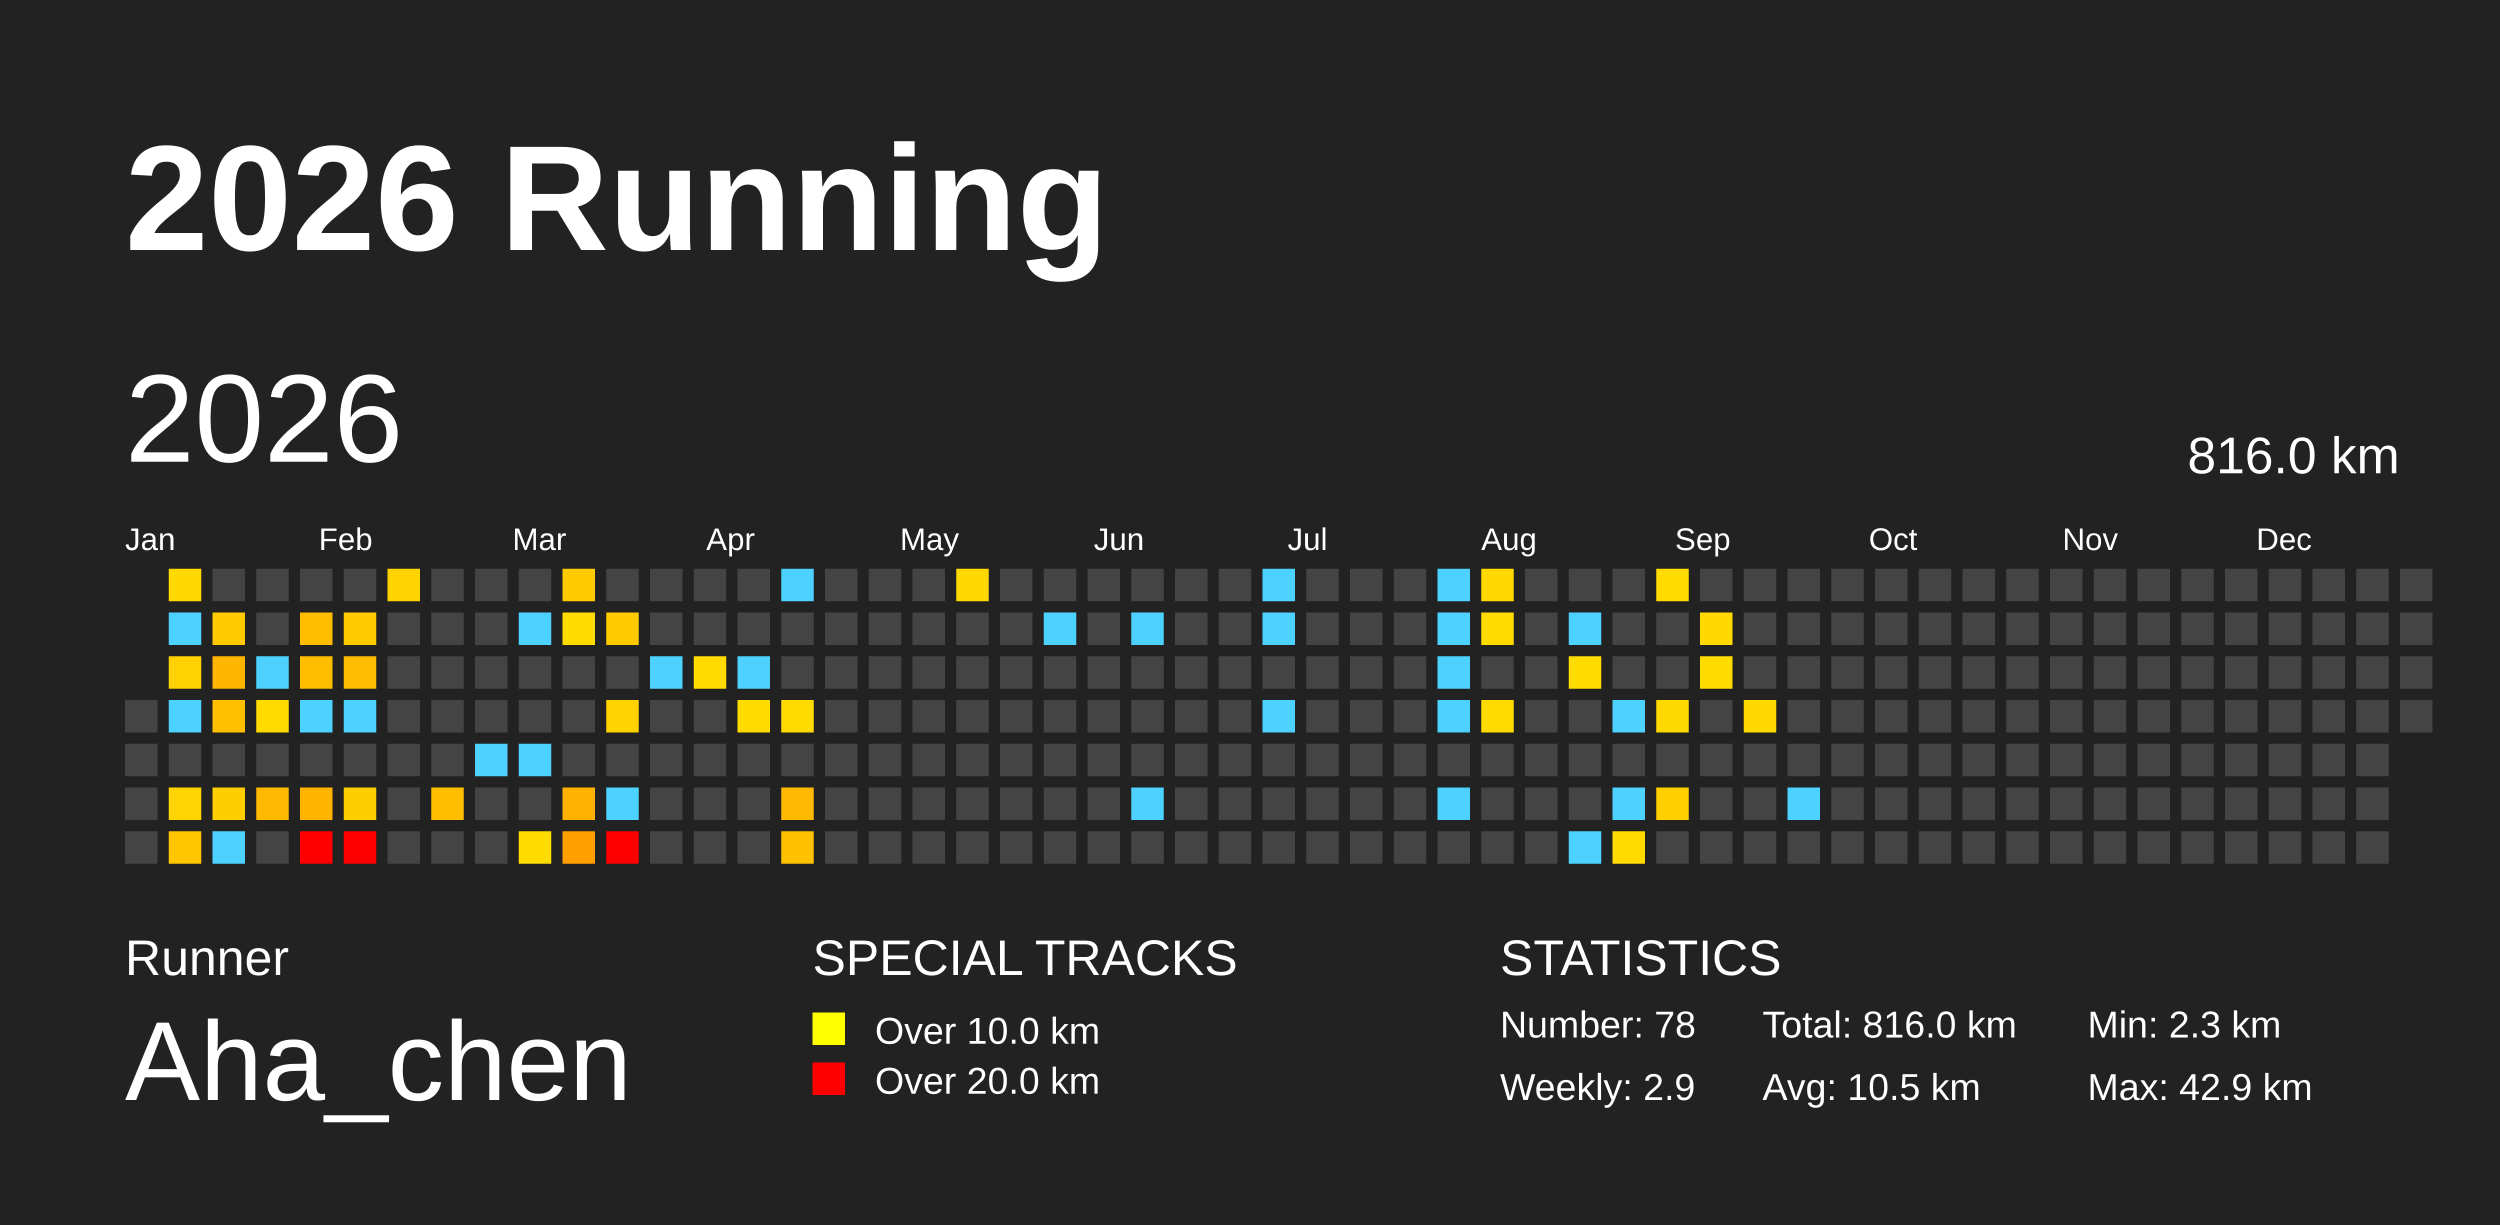
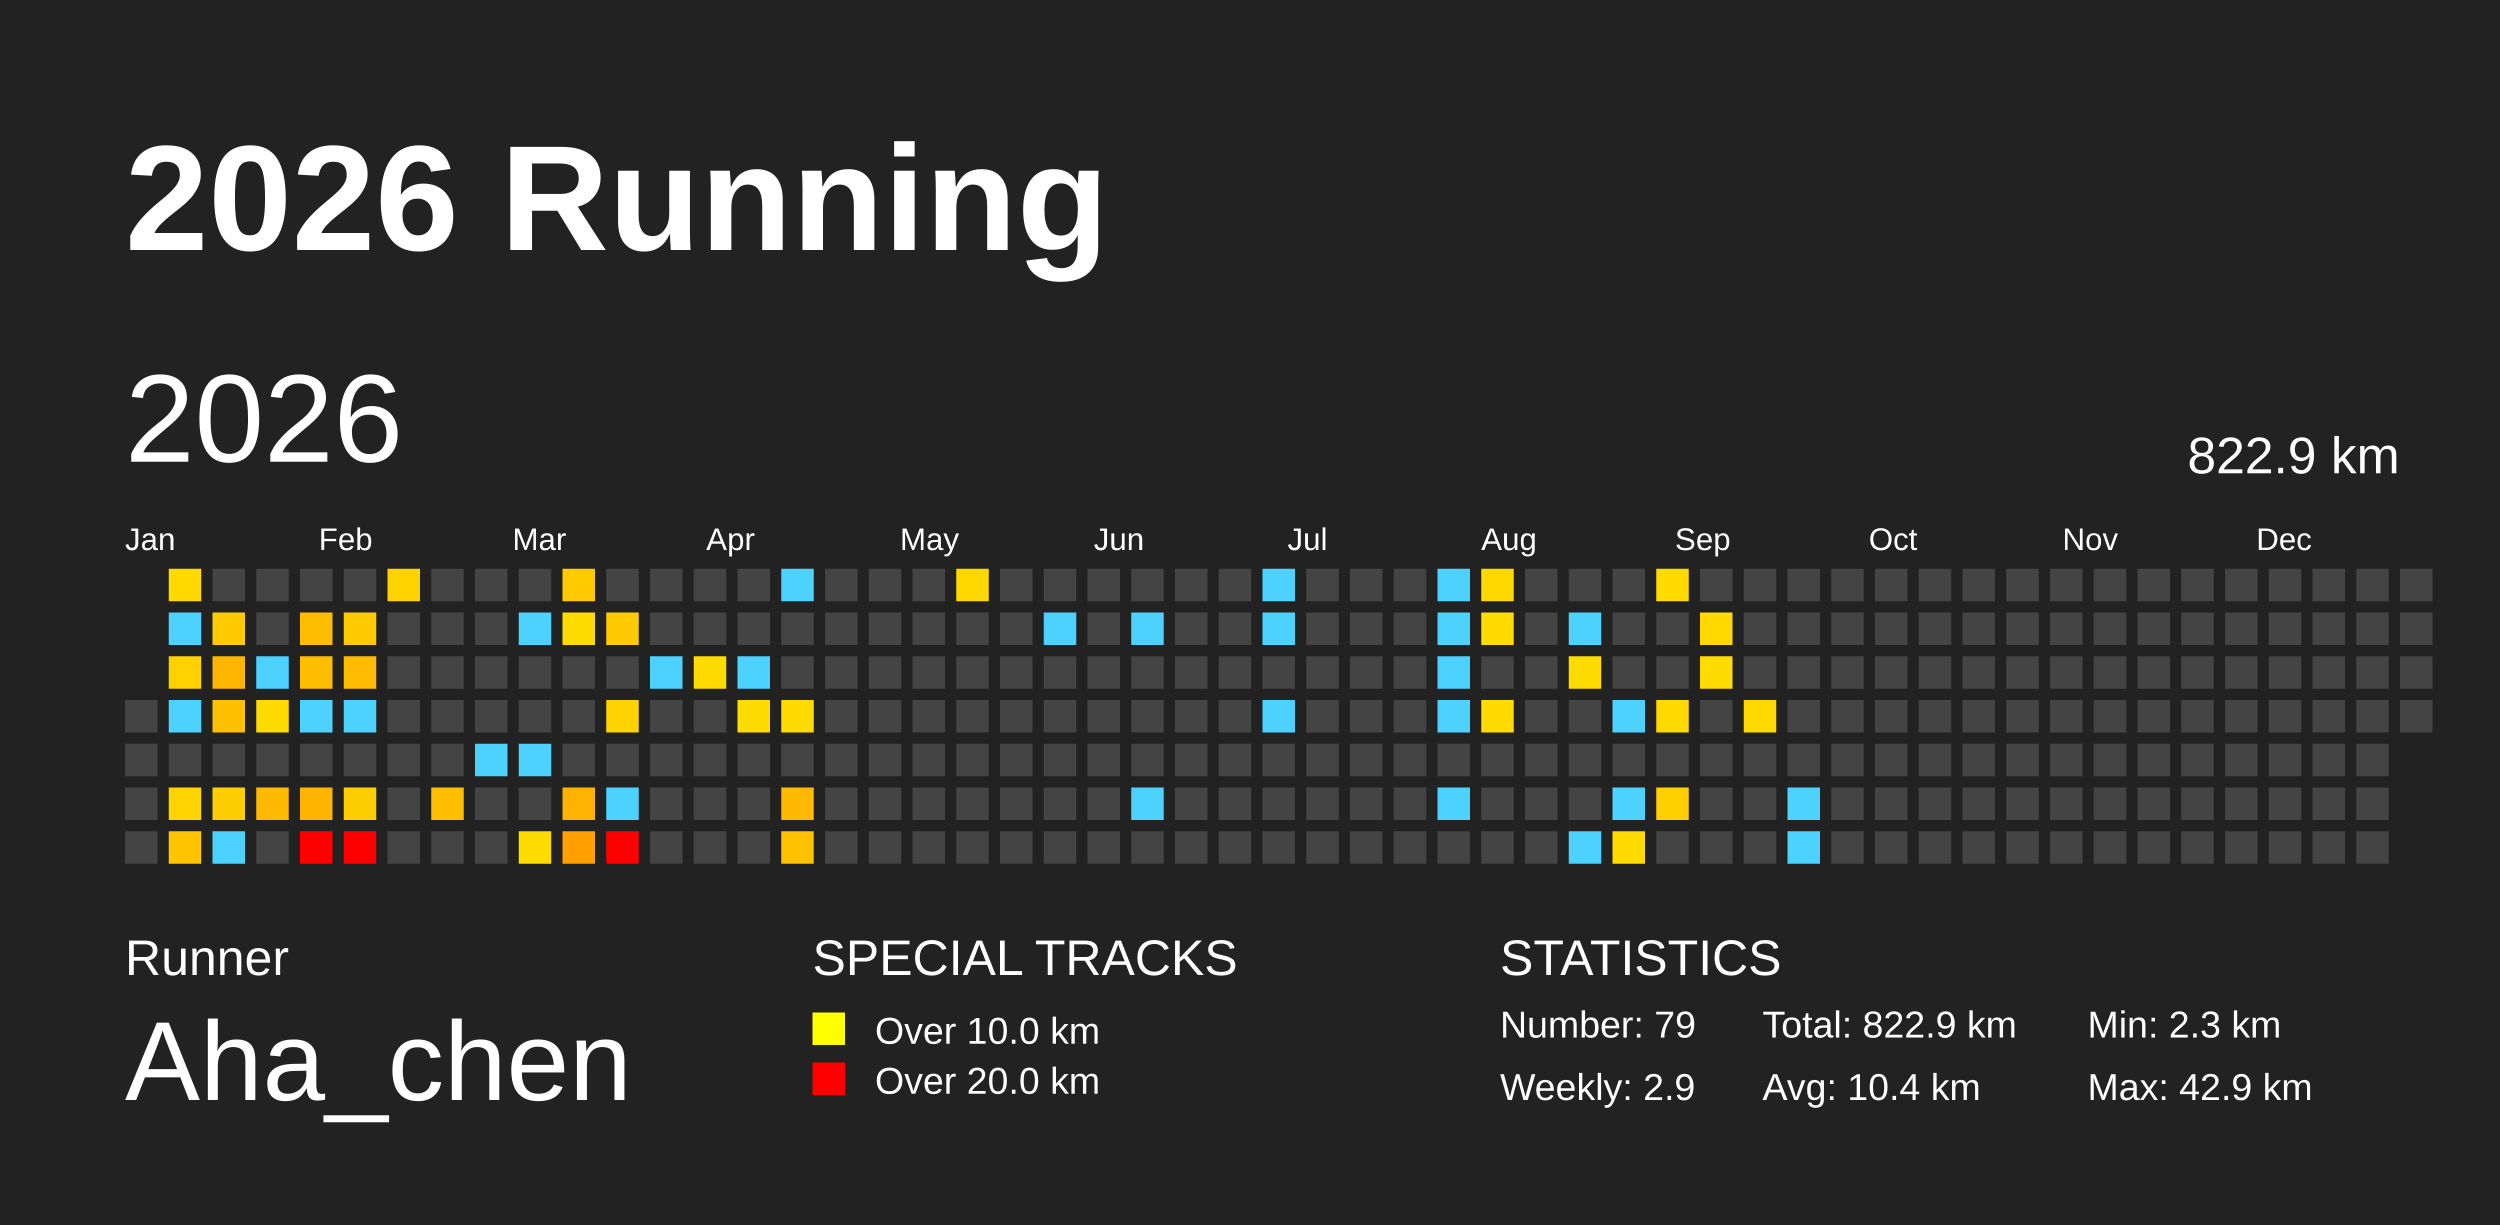
<svg xmlns="http://www.w3.org/2000/svg" baseProfile="full" height="98mm" version="1.1" viewBox="0,0,200,98" width="200mm">
  <defs />
  <rect fill="#222222" height="98" width="200" x="0" y="0" />
  <text fill="#FFFFFF" style="font-size:12px; font-family:Arial; font-weight:bold;" x="10" y="20">2026 Running</text>
  <text fill="#FFFFFF" style="font-size:4px; font-family:Arial" x="10" y="78">Runner</text>
  <text fill="#FFFFFF" style="font-size:9px; font-family:Arial" x="10" y="88">Aha_chen</text>
  <text fill="#FFFFFF" style="font-size:4px; font-family:Arial" x="65" y="78">SPECIAL TRACKS</text>
  <rect fill="yellow" height="2.6" width="2.6" x="65" y="81" />
  <text fill="#FFFFFF" style="font-size:3px; font-family:Arial" x="70" y="83.5">Over 10.0 km</text>
  <rect fill="red" height="2.6" width="2.6" x="65" y="85" />
  <text fill="#FFFFFF" style="font-size:3px; font-family:Arial" x="70" y="87.5">Over 20.0 km</text>
  <text fill="#FFFFFF" style="font-size:4px; font-family:Arial" x="120" y="78">STATISTICS</text>
-   <text fill="#FFFFFF" style="font-size:3px; font-family:Arial" x="120" y="83">Number: 78</text>
+   <text fill="#FFFFFF" style="font-size:3px; font-family:Arial" x="120" y="83">Number: 79</text>
  <text fill="#FFFFFF" style="font-size:3px; font-family:Arial" x="120" y="88">Weekly: 2.9</text>
-   <text fill="#FFFFFF" style="font-size:3px; font-family:Arial" x="141" y="83">Total: 816.0 km</text>
-   <text fill="#FFFFFF" style="font-size:3px; font-family:Arial" x="141" y="88">Avg: 10.5 km</text>
+   <text fill="#FFFFFF" style="font-size:3px; font-family:Arial" x="141" y="83">Total: 822.9 km</text>
+   <text fill="#FFFFFF" style="font-size:3px; font-family:Arial" x="141" y="88">Avg: 10.4 km</text>
  <text fill="#FFFFFF" style="font-size:3px; font-family:Arial" x="167" y="83">Min: 2.3 km</text>
  <text fill="#FFFFFF" style="font-size:3px; font-family:Arial" x="167" y="88">Max: 42.9 km</text>
  <text dominant-baseline="hanging" fill="#FFFFFF" style="font-size:10.0px; font-family:Arial;" x="10" y="30">2026</text>
-   <text dominant-baseline="hanging" fill="#FFFFFF" style="font-size:4.125px; font-family:Arial;" x="175" y="35">816.0 km</text>
+   <text dominant-baseline="hanging" fill="#FFFFFF" style="font-size:4.125px; font-family:Arial;" x="175" y="35">822.9 km</text>
  <text fill="#FFFFFF" style="font-size:2.5px; font-family:Arial" x="10.0" y="44">Jan</text>
  <text fill="#FFFFFF" style="font-size:2.5px; font-family:Arial" x="25.5" y="44">Feb</text>
  <text fill="#FFFFFF" style="font-size:2.5px; font-family:Arial" x="41.0" y="44">Mar</text>
  <text fill="#FFFFFF" style="font-size:2.5px; font-family:Arial" x="56.5" y="44">Apr</text>
  <text fill="#FFFFFF" style="font-size:2.5px; font-family:Arial" x="72.0" y="44">May</text>
  <text fill="#FFFFFF" style="font-size:2.5px; font-family:Arial" x="87.5" y="44">Jun</text>
  <text fill="#FFFFFF" style="font-size:2.5px; font-family:Arial" x="103.0" y="44">Jul</text>
  <text fill="#FFFFFF" style="font-size:2.5px; font-family:Arial" x="118.5" y="44">Aug</text>
  <text fill="#FFFFFF" style="font-size:2.5px; font-family:Arial" x="134.0" y="44">Sep</text>
  <text fill="#FFFFFF" style="font-size:2.5px; font-family:Arial" x="149.5" y="44">Oct</text>
  <text fill="#FFFFFF" style="font-size:2.5px; font-family:Arial" x="165.0" y="44">Nov</text>
  <text fill="#FFFFFF" style="font-size:2.5px; font-family:Arial" x="180.5" y="44">Dec</text>
  <rect fill="#444444" height="2.6" width="2.6" x="10.0" y="56.0" />
  <rect fill="#444444" height="2.6" width="2.6" x="10.0" y="59.5" />
  <rect fill="#444444" height="2.6" width="2.6" x="10.0" y="63.0" />
  <rect fill="#444444" height="2.6" width="2.6" x="10.0" y="66.5" />
  <rect fill="#ffd900" height="2.6" width="2.6" x="13.5" y="45.5" />
  <rect fill="#4dd2ff" height="2.6" width="2.6" x="13.5" y="49.0" />
  <rect fill="#ffd100" height="2.6" width="2.6" x="13.5" y="52.5" />
  <rect fill="#4dd2ff" height="2.6" width="2.6" x="13.5" y="56.0" />
  <rect fill="#444444" height="2.6" width="2.6" x="13.5" y="59.5" />
  <rect fill="#ffd400" height="2.6" width="2.6" x="13.5" y="63.0" />
  <rect fill="#ffc500" height="2.6" width="2.6" x="13.5" y="66.5" />
  <rect fill="#444444" height="2.6" width="2.6" x="17.0" y="45.5" />
  <rect fill="#ffcb00" height="2.6" width="2.6" x="17.0" y="49.0" />
  <rect fill="#ffb600" height="2.6" width="2.6" x="17.0" y="52.5" />
  <rect fill="#ffc000" height="2.6" width="2.6" x="17.0" y="56.0" />
  <rect fill="#444444" height="2.6" width="2.6" x="17.0" y="59.5" />
  <rect fill="#ffce00" height="2.6" width="2.6" x="17.0" y="63.0" />
  <rect fill="#4dd2ff" height="2.6" width="2.6" x="17.0" y="66.5" />
  <rect fill="#444444" height="2.6" width="2.6" x="20.5" y="45.5" />
  <rect fill="#444444" height="2.6" width="2.6" x="20.5" y="49.0" />
  <rect fill="#4dd2ff" height="2.6" width="2.6" x="20.5" y="52.5" />
  <rect fill="#ffdb00" height="2.6" width="2.6" x="20.5" y="56.0" />
  <rect fill="#444444" height="2.6" width="2.6" x="20.5" y="59.5" />
  <rect fill="#ffb900" height="2.6" width="2.6" x="20.5" y="63.0" />
  <rect fill="#444444" height="2.6" width="2.6" x="20.5" y="66.5" />
  <rect fill="#444444" height="2.6" width="2.6" x="24.0" y="45.5" />
  <rect fill="#ffbd00" height="2.6" width="2.6" x="24.0" y="49.0" />
  <rect fill="#ffbd00" height="2.6" width="2.6" x="24.0" y="52.5" />
  <rect fill="#4dd2ff" height="2.6" width="2.6" x="24.0" y="56.0" />
  <rect fill="#444444" height="2.6" width="2.6" x="24.0" y="59.5" />
  <rect fill="#ffb400" height="2.6" width="2.6" x="24.0" y="63.0" />
  <rect fill="red" height="2.6" width="2.6" x="24.0" y="66.5" />
  <rect fill="#444444" height="2.6" width="2.6" x="27.5" y="45.5" />
  <rect fill="#ffcb00" height="2.6" width="2.6" x="27.5" y="49.0" />
  <rect fill="#ffbc00" height="2.6" width="2.6" x="27.5" y="52.5" />
  <rect fill="#4dd2ff" height="2.6" width="2.6" x="27.5" y="56.0" />
  <rect fill="#444444" height="2.6" width="2.6" x="27.5" y="59.5" />
  <rect fill="#ffce00" height="2.6" width="2.6" x="27.5" y="63.0" />
  <rect fill="red" height="2.6" width="2.6" x="27.5" y="66.5" />
  <rect fill="#ffd300" height="2.6" width="2.6" x="31.0" y="45.5" />
  <rect fill="#444444" height="2.6" width="2.6" x="31.0" y="49.0" />
  <rect fill="#444444" height="2.6" width="2.6" x="31.0" y="52.5" />
  <rect fill="#444444" height="2.6" width="2.6" x="31.0" y="56.0" />
  <rect fill="#444444" height="2.6" width="2.6" x="31.0" y="59.5" />
  <rect fill="#444444" height="2.6" width="2.6" x="31.0" y="63.0" />
  <rect fill="#444444" height="2.6" width="2.6" x="31.0" y="66.5" />
  <rect fill="#444444" height="2.6" width="2.6" x="34.5" y="45.5" />
  <rect fill="#444444" height="2.6" width="2.6" x="34.5" y="49.0" />
  <rect fill="#444444" height="2.6" width="2.6" x="34.5" y="52.5" />
  <rect fill="#444444" height="2.6" width="2.6" x="34.5" y="56.0" />
  <rect fill="#444444" height="2.6" width="2.6" x="34.5" y="59.5" />
  <rect fill="#ffbe00" height="2.6" width="2.6" x="34.5" y="63.0" />
  <rect fill="#444444" height="2.6" width="2.6" x="34.5" y="66.5" />
  <rect fill="#444444" height="2.6" width="2.6" x="38.0" y="45.5" />
  <rect fill="#444444" height="2.6" width="2.6" x="38.0" y="49.0" />
  <rect fill="#444444" height="2.6" width="2.6" x="38.0" y="52.5" />
  <rect fill="#444444" height="2.6" width="2.6" x="38.0" y="56.0" />
  <rect fill="#4dd2ff" height="2.6" width="2.6" x="38.0" y="59.5" />
  <rect fill="#444444" height="2.6" width="2.6" x="38.0" y="63.0" />
  <rect fill="#444444" height="2.6" width="2.6" x="38.0" y="66.5" />
  <rect fill="#444444" height="2.6" width="2.6" x="41.5" y="45.5" />
  <rect fill="#4dd2ff" height="2.6" width="2.6" x="41.5" y="49.0" />
  <rect fill="#444444" height="2.6" width="2.6" x="41.5" y="52.5" />
  <rect fill="#444444" height="2.6" width="2.6" x="41.5" y="56.0" />
  <rect fill="#4dd2ff" height="2.6" width="2.6" x="41.5" y="59.5" />
  <rect fill="#444444" height="2.6" width="2.6" x="41.5" y="63.0" />
  <rect fill="#ffdc00" height="2.6" width="2.6" x="41.5" y="66.5" />
  <rect fill="#ffcb00" height="2.6" width="2.6" x="45.0" y="45.5" />
  <rect fill="#ffdc00" height="2.6" width="2.6" x="45.0" y="49.0" />
  <rect fill="#444444" height="2.6" width="2.6" x="45.0" y="52.5" />
  <rect fill="#444444" height="2.6" width="2.6" x="45.0" y="56.0" />
  <rect fill="#444444" height="2.6" width="2.6" x="45.0" y="59.5" />
  <rect fill="#ffb300" height="2.6" width="2.6" x="45.0" y="63.0" />
  <rect fill="#ff9f00" height="2.6" width="2.6" x="45.0" y="66.5" />
  <rect fill="#444444" height="2.6" width="2.6" x="48.5" y="45.5" />
  <rect fill="#ffcb00" height="2.6" width="2.6" x="48.5" y="49.0" />
  <rect fill="#444444" height="2.6" width="2.6" x="48.5" y="52.5" />
  <rect fill="#ffd300" height="2.6" width="2.6" x="48.5" y="56.0" />
  <rect fill="#444444" height="2.6" width="2.6" x="48.5" y="59.5" />
  <rect fill="#4dd2ff" height="2.6" width="2.6" x="48.5" y="63.0" />
  <rect fill="red" height="2.6" width="2.6" x="48.5" y="66.5" />
  <rect fill="#444444" height="2.6" width="2.6" x="52.0" y="45.5" />
  <rect fill="#444444" height="2.6" width="2.6" x="52.0" y="49.0" />
  <rect fill="#4dd2ff" height="2.6" width="2.6" x="52.0" y="52.5" />
  <rect fill="#444444" height="2.6" width="2.6" x="52.0" y="56.0" />
  <rect fill="#444444" height="2.6" width="2.6" x="52.0" y="59.5" />
  <rect fill="#444444" height="2.6" width="2.6" x="52.0" y="63.0" />
  <rect fill="#444444" height="2.6" width="2.6" x="52.0" y="66.5" />
  <rect fill="#444444" height="2.6" width="2.6" x="55.5" y="45.5" />
  <rect fill="#444444" height="2.6" width="2.6" x="55.5" y="49.0" />
  <rect fill="#ffdb00" height="2.6" width="2.6" x="55.5" y="52.5" />
  <rect fill="#444444" height="2.6" width="2.6" x="55.5" y="56.0" />
  <rect fill="#444444" height="2.6" width="2.6" x="55.5" y="59.5" />
  <rect fill="#444444" height="2.6" width="2.6" x="55.5" y="63.0" />
  <rect fill="#444444" height="2.6" width="2.6" x="55.5" y="66.5" />
  <rect fill="#444444" height="2.6" width="2.6" x="59.0" y="45.5" />
  <rect fill="#444444" height="2.6" width="2.6" x="59.0" y="49.0" />
  <rect fill="#4dd2ff" height="2.6" width="2.6" x="59.0" y="52.5" />
  <rect fill="#ffdc00" height="2.6" width="2.6" x="59.0" y="56.0" />
  <rect fill="#444444" height="2.6" width="2.6" x="59.0" y="59.5" />
  <rect fill="#444444" height="2.6" width="2.6" x="59.0" y="63.0" />
  <rect fill="#444444" height="2.6" width="2.6" x="59.0" y="66.5" />
  <rect fill="#4dd2ff" height="2.6" width="2.6" x="62.5" y="45.5" />
  <rect fill="#444444" height="2.6" width="2.6" x="62.5" y="49.0" />
  <rect fill="#444444" height="2.6" width="2.6" x="62.5" y="52.5" />
  <rect fill="#ffdb00" height="2.6" width="2.6" x="62.5" y="56.0" />
  <rect fill="#444444" height="2.6" width="2.6" x="62.5" y="59.5" />
  <rect fill="#ffb900" height="2.6" width="2.6" x="62.5" y="63.0" />
  <rect fill="#ffc100" height="2.6" width="2.6" x="62.5" y="66.5" />
  <rect fill="#444444" height="2.6" width="2.6" x="66.0" y="45.5" />
  <rect fill="#444444" height="2.6" width="2.6" x="66.0" y="49.0" />
  <rect fill="#444444" height="2.6" width="2.6" x="66.0" y="52.5" />
  <rect fill="#444444" height="2.6" width="2.6" x="66.0" y="56.0" />
  <rect fill="#444444" height="2.6" width="2.6" x="66.0" y="59.5" />
  <rect fill="#444444" height="2.6" width="2.6" x="66.0" y="63.0" />
  <rect fill="#444444" height="2.6" width="2.6" x="66.0" y="66.5" />
  <rect fill="#444444" height="2.6" width="2.6" x="69.5" y="45.5" />
  <rect fill="#444444" height="2.6" width="2.6" x="69.5" y="49.0" />
  <rect fill="#444444" height="2.6" width="2.6" x="69.5" y="52.5" />
  <rect fill="#444444" height="2.6" width="2.6" x="69.5" y="56.0" />
  <rect fill="#444444" height="2.6" width="2.6" x="69.5" y="59.5" />
  <rect fill="#444444" height="2.6" width="2.6" x="69.5" y="63.0" />
  <rect fill="#444444" height="2.6" width="2.6" x="69.5" y="66.5" />
  <rect fill="#444444" height="2.6" width="2.6" x="73.0" y="45.5" />
  <rect fill="#444444" height="2.6" width="2.6" x="73.0" y="49.0" />
  <rect fill="#444444" height="2.6" width="2.6" x="73.0" y="52.5" />
  <rect fill="#444444" height="2.6" width="2.6" x="73.0" y="56.0" />
  <rect fill="#444444" height="2.6" width="2.6" x="73.0" y="59.5" />
  <rect fill="#444444" height="2.6" width="2.6" x="73.0" y="63.0" />
  <rect fill="#444444" height="2.6" width="2.6" x="73.0" y="66.5" />
  <rect fill="#ffd800" height="2.6" width="2.6" x="76.5" y="45.5" />
  <rect fill="#444444" height="2.6" width="2.6" x="76.5" y="49.0" />
  <rect fill="#444444" height="2.6" width="2.6" x="76.5" y="52.5" />
  <rect fill="#444444" height="2.6" width="2.6" x="76.5" y="56.0" />
  <rect fill="#444444" height="2.6" width="2.6" x="76.5" y="59.5" />
  <rect fill="#444444" height="2.6" width="2.6" x="76.5" y="63.0" />
  <rect fill="#444444" height="2.6" width="2.6" x="76.5" y="66.5" />
  <rect fill="#444444" height="2.6" width="2.6" x="80.0" y="45.5" />
  <rect fill="#444444" height="2.6" width="2.6" x="80.0" y="49.0" />
  <rect fill="#444444" height="2.6" width="2.6" x="80.0" y="52.5" />
  <rect fill="#444444" height="2.6" width="2.6" x="80.0" y="56.0" />
  <rect fill="#444444" height="2.6" width="2.6" x="80.0" y="59.5" />
  <rect fill="#444444" height="2.6" width="2.6" x="80.0" y="63.0" />
  <rect fill="#444444" height="2.6" width="2.6" x="80.0" y="66.5" />
  <rect fill="#444444" height="2.6" width="2.6" x="83.5" y="45.5" />
  <rect fill="#4dd2ff" height="2.6" width="2.6" x="83.5" y="49.0" />
  <rect fill="#444444" height="2.6" width="2.6" x="83.5" y="52.5" />
  <rect fill="#444444" height="2.6" width="2.6" x="83.5" y="56.0" />
  <rect fill="#444444" height="2.6" width="2.6" x="83.5" y="59.5" />
  <rect fill="#444444" height="2.6" width="2.6" x="83.5" y="63.0" />
  <rect fill="#444444" height="2.6" width="2.6" x="83.5" y="66.5" />
  <rect fill="#444444" height="2.6" width="2.6" x="87.0" y="45.5" />
  <rect fill="#444444" height="2.6" width="2.6" x="87.0" y="49.0" />
  <rect fill="#444444" height="2.6" width="2.6" x="87.0" y="52.5" />
  <rect fill="#444444" height="2.6" width="2.6" x="87.0" y="56.0" />
  <rect fill="#444444" height="2.6" width="2.6" x="87.0" y="59.5" />
  <rect fill="#444444" height="2.6" width="2.6" x="87.0" y="63.0" />
  <rect fill="#444444" height="2.6" width="2.6" x="87.0" y="66.5" />
  <rect fill="#444444" height="2.6" width="2.6" x="90.5" y="45.5" />
  <rect fill="#4dd2ff" height="2.6" width="2.6" x="90.5" y="49.0" />
  <rect fill="#444444" height="2.6" width="2.6" x="90.5" y="52.5" />
  <rect fill="#444444" height="2.6" width="2.6" x="90.5" y="56.0" />
  <rect fill="#444444" height="2.6" width="2.6" x="90.5" y="59.5" />
  <rect fill="#4dd2ff" height="2.6" width="2.6" x="90.5" y="63.0" />
  <rect fill="#444444" height="2.6" width="2.6" x="90.5" y="66.5" />
  <rect fill="#444444" height="2.6" width="2.6" x="94.0" y="45.5" />
  <rect fill="#444444" height="2.6" width="2.6" x="94.0" y="49.0" />
  <rect fill="#444444" height="2.6" width="2.6" x="94.0" y="52.5" />
  <rect fill="#444444" height="2.6" width="2.6" x="94.0" y="56.0" />
  <rect fill="#444444" height="2.6" width="2.6" x="94.0" y="59.5" />
  <rect fill="#444444" height="2.6" width="2.6" x="94.0" y="63.0" />
  <rect fill="#444444" height="2.6" width="2.6" x="94.0" y="66.5" />
  <rect fill="#444444" height="2.6" width="2.6" x="97.5" y="45.5" />
  <rect fill="#444444" height="2.6" width="2.6" x="97.5" y="49.0" />
  <rect fill="#444444" height="2.6" width="2.6" x="97.5" y="52.5" />
  <rect fill="#444444" height="2.6" width="2.6" x="97.5" y="56.0" />
  <rect fill="#444444" height="2.6" width="2.6" x="97.5" y="59.5" />
  <rect fill="#444444" height="2.6" width="2.6" x="97.5" y="63.0" />
  <rect fill="#444444" height="2.6" width="2.6" x="97.5" y="66.5" />
  <rect fill="#4dd2ff" height="2.6" width="2.6" x="101.0" y="45.5" />
  <rect fill="#4dd2ff" height="2.6" width="2.6" x="101.0" y="49.0" />
  <rect fill="#444444" height="2.6" width="2.6" x="101.0" y="52.5" />
  <rect fill="#4dd2ff" height="2.6" width="2.6" x="101.0" y="56.0" />
  <rect fill="#444444" height="2.6" width="2.6" x="101.0" y="59.5" />
  <rect fill="#444444" height="2.6" width="2.6" x="101.0" y="63.0" />
  <rect fill="#444444" height="2.6" width="2.6" x="101.0" y="66.5" />
  <rect fill="#444444" height="2.6" width="2.6" x="104.5" y="45.5" />
  <rect fill="#444444" height="2.6" width="2.6" x="104.5" y="49.0" />
  <rect fill="#444444" height="2.6" width="2.6" x="104.5" y="52.5" />
  <rect fill="#444444" height="2.6" width="2.6" x="104.5" y="56.0" />
  <rect fill="#444444" height="2.6" width="2.6" x="104.5" y="59.5" />
  <rect fill="#444444" height="2.6" width="2.6" x="104.5" y="63.0" />
  <rect fill="#444444" height="2.6" width="2.6" x="104.5" y="66.5" />
  <rect fill="#444444" height="2.6" width="2.6" x="108.0" y="45.5" />
  <rect fill="#444444" height="2.6" width="2.6" x="108.0" y="49.0" />
  <rect fill="#444444" height="2.6" width="2.6" x="108.0" y="52.5" />
  <rect fill="#444444" height="2.6" width="2.6" x="108.0" y="56.0" />
  <rect fill="#444444" height="2.6" width="2.6" x="108.0" y="59.5" />
  <rect fill="#444444" height="2.6" width="2.6" x="108.0" y="63.0" />
  <rect fill="#444444" height="2.6" width="2.6" x="108.0" y="66.5" />
  <rect fill="#444444" height="2.6" width="2.6" x="111.5" y="45.5" />
  <rect fill="#444444" height="2.6" width="2.6" x="111.5" y="49.0" />
  <rect fill="#444444" height="2.6" width="2.6" x="111.5" y="52.5" />
  <rect fill="#444444" height="2.6" width="2.6" x="111.5" y="56.0" />
  <rect fill="#444444" height="2.6" width="2.6" x="111.5" y="59.5" />
  <rect fill="#444444" height="2.6" width="2.6" x="111.5" y="63.0" />
  <rect fill="#444444" height="2.6" width="2.6" x="111.5" y="66.5" />
  <rect fill="#4dd2ff" height="2.6" width="2.6" x="115.0" y="45.5" />
  <rect fill="#4dd2ff" height="2.6" width="2.6" x="115.0" y="49.0" />
  <rect fill="#4dd2ff" height="2.6" width="2.6" x="115.0" y="52.5" />
  <rect fill="#4dd2ff" height="2.6" width="2.6" x="115.0" y="56.0" />
  <rect fill="#444444" height="2.6" width="2.6" x="115.0" y="59.5" />
  <rect fill="#4dd2ff" height="2.6" width="2.6" x="115.0" y="63.0" />
  <rect fill="#444444" height="2.6" width="2.6" x="115.0" y="66.5" />
  <rect fill="#ffd800" height="2.6" width="2.6" x="118.5" y="45.5" />
  <rect fill="#ffdb00" height="2.6" width="2.6" x="118.5" y="49.0" />
  <rect fill="#444444" height="2.6" width="2.6" x="118.5" y="52.5" />
  <rect fill="#ffdb00" height="2.6" width="2.6" x="118.5" y="56.0" />
  <rect fill="#444444" height="2.6" width="2.6" x="118.5" y="59.5" />
  <rect fill="#444444" height="2.6" width="2.6" x="118.5" y="63.0" />
  <rect fill="#444444" height="2.6" width="2.6" x="118.5" y="66.5" />
  <rect fill="#444444" height="2.6" width="2.6" x="122.0" y="45.5" />
  <rect fill="#444444" height="2.6" width="2.6" x="122.0" y="49.0" />
  <rect fill="#444444" height="2.6" width="2.6" x="122.0" y="52.5" />
  <rect fill="#444444" height="2.6" width="2.6" x="122.0" y="56.0" />
  <rect fill="#444444" height="2.6" width="2.6" x="122.0" y="59.5" />
  <rect fill="#444444" height="2.6" width="2.6" x="122.0" y="63.0" />
  <rect fill="#444444" height="2.6" width="2.6" x="122.0" y="66.5" />
  <rect fill="#444444" height="2.6" width="2.6" x="125.5" y="45.5" />
  <rect fill="#4dd2ff" height="2.6" width="2.6" x="125.5" y="49.0" />
  <rect fill="#ffdc00" height="2.6" width="2.6" x="125.5" y="52.5" />
  <rect fill="#444444" height="2.6" width="2.6" x="125.5" y="56.0" />
  <rect fill="#444444" height="2.6" width="2.6" x="125.5" y="59.5" />
  <rect fill="#444444" height="2.6" width="2.6" x="125.5" y="63.0" />
  <rect fill="#4dd2ff" height="2.6" width="2.6" x="125.5" y="66.5" />
  <rect fill="#444444" height="2.6" width="2.6" x="129.0" y="45.5" />
  <rect fill="#444444" height="2.6" width="2.6" x="129.0" y="49.0" />
  <rect fill="#444444" height="2.6" width="2.6" x="129.0" y="52.5" />
  <rect fill="#4dd2ff" height="2.6" width="2.6" x="129.0" y="56.0" />
  <rect fill="#444444" height="2.6" width="2.6" x="129.0" y="59.5" />
  <rect fill="#4dd2ff" height="2.6" width="2.6" x="129.0" y="63.0" />
  <rect fill="#ffdb00" height="2.6" width="2.6" x="129.0" y="66.5" />
  <rect fill="#ffdb00" height="2.6" width="2.6" x="132.5" y="45.5" />
  <rect fill="#444444" height="2.6" width="2.6" x="132.5" y="49.0" />
  <rect fill="#444444" height="2.6" width="2.6" x="132.5" y="52.5" />
  <rect fill="#ffda00" height="2.6" width="2.6" x="132.5" y="56.0" />
  <rect fill="#444444" height="2.6" width="2.6" x="132.5" y="59.5" />
  <rect fill="#ffcf00" height="2.6" width="2.6" x="132.5" y="63.0" />
  <rect fill="#444444" height="2.6" width="2.6" x="132.5" y="66.5" />
  <rect fill="#444444" height="2.6" width="2.6" x="136.0" y="45.5" />
  <rect fill="#ffd900" height="2.6" width="2.6" x="136.0" y="49.0" />
  <rect fill="#ffdc00" height="2.6" width="2.6" x="136.0" y="52.5" />
  <rect fill="#444444" height="2.6" width="2.6" x="136.0" y="56.0" />
  <rect fill="#444444" height="2.6" width="2.6" x="136.0" y="59.5" />
  <rect fill="#444444" height="2.6" width="2.6" x="136.0" y="63.0" />
  <rect fill="#444444" height="2.6" width="2.6" x="136.0" y="66.5" />
  <rect fill="#444444" height="2.6" width="2.6" x="139.5" y="45.5" />
  <rect fill="#444444" height="2.6" width="2.6" x="139.5" y="49.0" />
  <rect fill="#444444" height="2.6" width="2.6" x="139.5" y="52.5" />
  <rect fill="#ffd900" height="2.6" width="2.6" x="139.5" y="56.0" />
  <rect fill="#444444" height="2.6" width="2.6" x="139.5" y="59.5" />
  <rect fill="#444444" height="2.6" width="2.6" x="139.5" y="63.0" />
  <rect fill="#444444" height="2.6" width="2.6" x="139.5" y="66.5" />
  <rect fill="#444444" height="2.6" width="2.6" x="143.0" y="45.5" />
  <rect fill="#444444" height="2.6" width="2.6" x="143.0" y="49.0" />
  <rect fill="#444444" height="2.6" width="2.6" x="143.0" y="52.5" />
  <rect fill="#444444" height="2.6" width="2.6" x="143.0" y="56.0" />
  <rect fill="#444444" height="2.6" width="2.6" x="143.0" y="59.5" />
  <rect fill="#4dd2ff" height="2.6" width="2.6" x="143.0" y="63.0" />
-   <rect fill="#444444" height="2.6" width="2.6" x="143.0" y="66.5" />
+   <rect fill="#4dd2ff" height="2.6" width="2.6" x="143.0" y="66.5" />
  <rect fill="#444444" height="2.6" width="2.6" x="146.5" y="45.5" />
  <rect fill="#444444" height="2.6" width="2.6" x="146.5" y="49.0" />
  <rect fill="#444444" height="2.6" width="2.6" x="146.5" y="52.5" />
  <rect fill="#444444" height="2.6" width="2.6" x="146.5" y="56.0" />
  <rect fill="#444444" height="2.6" width="2.6" x="146.5" y="59.5" />
  <rect fill="#444444" height="2.6" width="2.6" x="146.5" y="63.0" />
  <rect fill="#444444" height="2.6" width="2.6" x="146.5" y="66.5" />
  <rect fill="#444444" height="2.6" width="2.6" x="150.0" y="45.5" />
  <rect fill="#444444" height="2.6" width="2.6" x="150.0" y="49.0" />
  <rect fill="#444444" height="2.6" width="2.6" x="150.0" y="52.5" />
  <rect fill="#444444" height="2.6" width="2.6" x="150.0" y="56.0" />
  <rect fill="#444444" height="2.6" width="2.6" x="150.0" y="59.5" />
  <rect fill="#444444" height="2.6" width="2.6" x="150.0" y="63.0" />
  <rect fill="#444444" height="2.6" width="2.6" x="150.0" y="66.5" />
  <rect fill="#444444" height="2.6" width="2.6" x="153.5" y="45.5" />
  <rect fill="#444444" height="2.6" width="2.6" x="153.5" y="49.0" />
  <rect fill="#444444" height="2.6" width="2.6" x="153.5" y="52.5" />
  <rect fill="#444444" height="2.6" width="2.6" x="153.5" y="56.0" />
  <rect fill="#444444" height="2.6" width="2.6" x="153.5" y="59.5" />
  <rect fill="#444444" height="2.6" width="2.6" x="153.5" y="63.0" />
  <rect fill="#444444" height="2.6" width="2.6" x="153.5" y="66.5" />
  <rect fill="#444444" height="2.6" width="2.6" x="157.0" y="45.5" />
  <rect fill="#444444" height="2.6" width="2.6" x="157.0" y="49.0" />
  <rect fill="#444444" height="2.6" width="2.6" x="157.0" y="52.5" />
  <rect fill="#444444" height="2.6" width="2.6" x="157.0" y="56.0" />
  <rect fill="#444444" height="2.6" width="2.6" x="157.0" y="59.5" />
  <rect fill="#444444" height="2.6" width="2.6" x="157.0" y="63.0" />
  <rect fill="#444444" height="2.6" width="2.6" x="157.0" y="66.5" />
  <rect fill="#444444" height="2.6" width="2.6" x="160.5" y="45.5" />
  <rect fill="#444444" height="2.6" width="2.6" x="160.5" y="49.0" />
  <rect fill="#444444" height="2.6" width="2.6" x="160.5" y="52.5" />
  <rect fill="#444444" height="2.6" width="2.6" x="160.5" y="56.0" />
  <rect fill="#444444" height="2.6" width="2.6" x="160.5" y="59.5" />
  <rect fill="#444444" height="2.6" width="2.6" x="160.5" y="63.0" />
  <rect fill="#444444" height="2.6" width="2.6" x="160.5" y="66.5" />
  <rect fill="#444444" height="2.6" width="2.6" x="164.0" y="45.5" />
  <rect fill="#444444" height="2.6" width="2.6" x="164.0" y="49.0" />
  <rect fill="#444444" height="2.6" width="2.6" x="164.0" y="52.5" />
  <rect fill="#444444" height="2.6" width="2.6" x="164.0" y="56.0" />
  <rect fill="#444444" height="2.6" width="2.6" x="164.0" y="59.5" />
  <rect fill="#444444" height="2.6" width="2.6" x="164.0" y="63.0" />
  <rect fill="#444444" height="2.6" width="2.6" x="164.0" y="66.5" />
  <rect fill="#444444" height="2.6" width="2.6" x="167.5" y="45.5" />
  <rect fill="#444444" height="2.6" width="2.6" x="167.5" y="49.0" />
  <rect fill="#444444" height="2.6" width="2.6" x="167.5" y="52.5" />
  <rect fill="#444444" height="2.6" width="2.6" x="167.5" y="56.0" />
  <rect fill="#444444" height="2.6" width="2.6" x="167.5" y="59.5" />
  <rect fill="#444444" height="2.6" width="2.6" x="167.5" y="63.0" />
  <rect fill="#444444" height="2.6" width="2.6" x="167.5" y="66.5" />
  <rect fill="#444444" height="2.6" width="2.6" x="171.0" y="45.5" />
  <rect fill="#444444" height="2.6" width="2.6" x="171.0" y="49.0" />
  <rect fill="#444444" height="2.6" width="2.6" x="171.0" y="52.5" />
  <rect fill="#444444" height="2.6" width="2.6" x="171.0" y="56.0" />
  <rect fill="#444444" height="2.6" width="2.6" x="171.0" y="59.5" />
  <rect fill="#444444" height="2.6" width="2.6" x="171.0" y="63.0" />
  <rect fill="#444444" height="2.6" width="2.6" x="171.0" y="66.5" />
  <rect fill="#444444" height="2.6" width="2.6" x="174.5" y="45.5" />
  <rect fill="#444444" height="2.6" width="2.6" x="174.5" y="49.0" />
  <rect fill="#444444" height="2.6" width="2.6" x="174.5" y="52.5" />
  <rect fill="#444444" height="2.6" width="2.6" x="174.5" y="56.0" />
  <rect fill="#444444" height="2.6" width="2.6" x="174.5" y="59.5" />
  <rect fill="#444444" height="2.6" width="2.6" x="174.5" y="63.0" />
  <rect fill="#444444" height="2.6" width="2.6" x="174.5" y="66.5" />
  <rect fill="#444444" height="2.6" width="2.6" x="178.0" y="45.5" />
  <rect fill="#444444" height="2.6" width="2.6" x="178.0" y="49.0" />
  <rect fill="#444444" height="2.6" width="2.6" x="178.0" y="52.5" />
  <rect fill="#444444" height="2.6" width="2.6" x="178.0" y="56.0" />
  <rect fill="#444444" height="2.6" width="2.6" x="178.0" y="59.5" />
  <rect fill="#444444" height="2.6" width="2.6" x="178.0" y="63.0" />
  <rect fill="#444444" height="2.6" width="2.6" x="178.0" y="66.5" />
  <rect fill="#444444" height="2.6" width="2.6" x="181.5" y="45.5" />
  <rect fill="#444444" height="2.6" width="2.6" x="181.5" y="49.0" />
  <rect fill="#444444" height="2.6" width="2.6" x="181.5" y="52.5" />
  <rect fill="#444444" height="2.6" width="2.6" x="181.5" y="56.0" />
  <rect fill="#444444" height="2.6" width="2.6" x="181.5" y="59.5" />
  <rect fill="#444444" height="2.6" width="2.6" x="181.5" y="63.0" />
  <rect fill="#444444" height="2.6" width="2.6" x="181.5" y="66.5" />
  <rect fill="#444444" height="2.6" width="2.6" x="185.0" y="45.5" />
  <rect fill="#444444" height="2.6" width="2.6" x="185.0" y="49.0" />
  <rect fill="#444444" height="2.6" width="2.6" x="185.0" y="52.5" />
  <rect fill="#444444" height="2.6" width="2.6" x="185.0" y="56.0" />
  <rect fill="#444444" height="2.6" width="2.6" x="185.0" y="59.5" />
  <rect fill="#444444" height="2.6" width="2.6" x="185.0" y="63.0" />
  <rect fill="#444444" height="2.6" width="2.6" x="185.0" y="66.5" />
  <rect fill="#444444" height="2.6" width="2.6" x="188.5" y="45.5" />
  <rect fill="#444444" height="2.6" width="2.6" x="188.5" y="49.0" />
  <rect fill="#444444" height="2.6" width="2.6" x="188.5" y="52.5" />
  <rect fill="#444444" height="2.6" width="2.6" x="188.5" y="56.0" />
  <rect fill="#444444" height="2.6" width="2.6" x="188.5" y="59.5" />
  <rect fill="#444444" height="2.6" width="2.6" x="188.5" y="63.0" />
  <rect fill="#444444" height="2.6" width="2.6" x="188.5" y="66.5" />
  <rect fill="#444444" height="2.6" width="2.6" x="192.0" y="45.5" />
  <rect fill="#444444" height="2.6" width="2.6" x="192.0" y="49.0" />
  <rect fill="#444444" height="2.6" width="2.6" x="192.0" y="52.5" />
  <rect fill="#444444" height="2.6" width="2.6" x="192.0" y="56.0" />
</svg>
